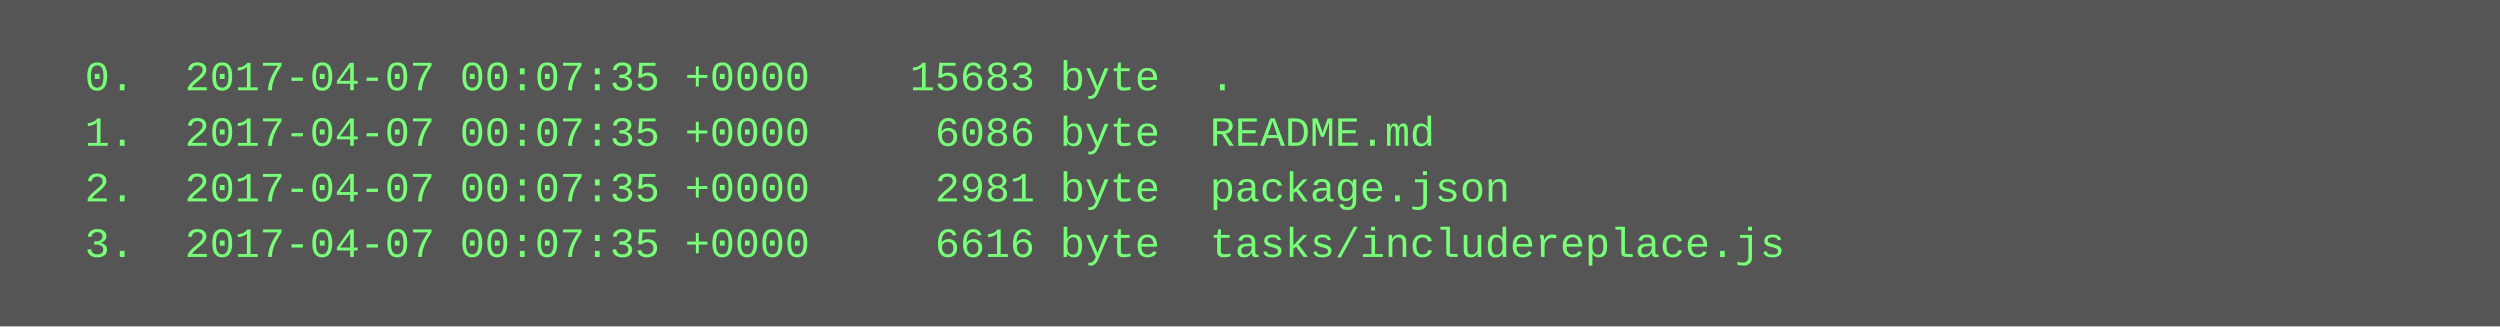
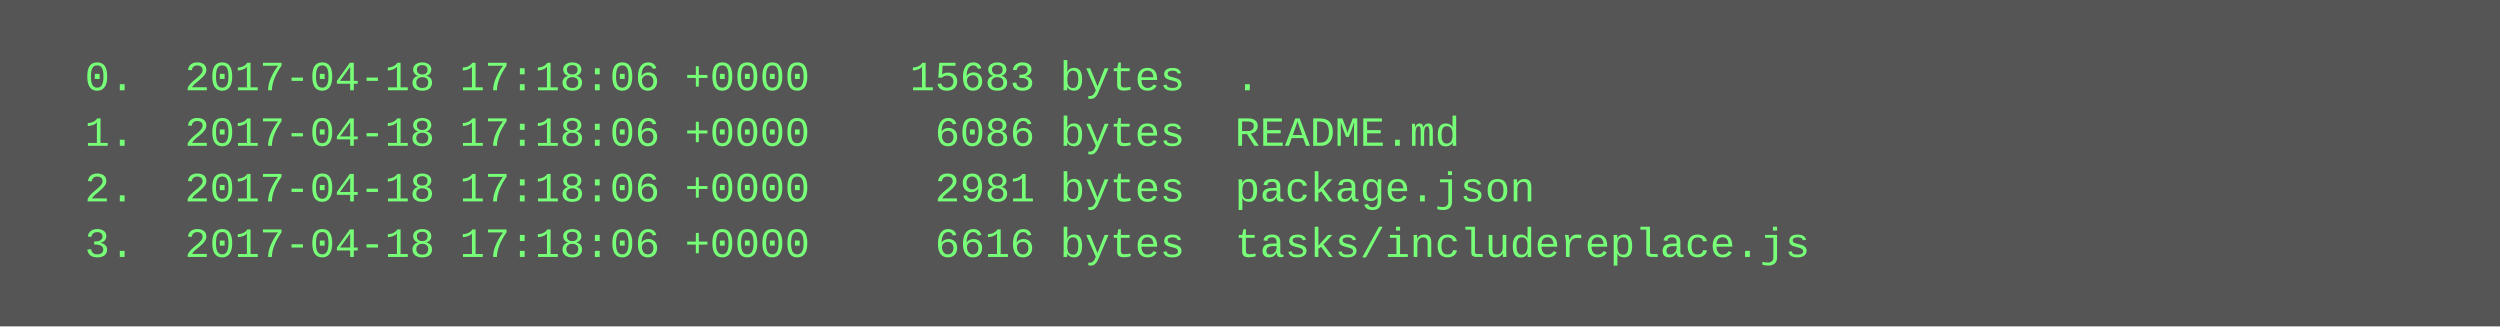
<svg xmlns="http://www.w3.org/2000/svg" height="94" width="720">
  <rect height="94" fill="#555" width="720" />
  <text fill="#7f7" font-family="Courier New" font-size="12" xml:space="preserve">
-     <tspan x="10" y="26">  0.  2017-04-07 00:07:35 +0000    15683 byte  .</tspan>
-     <tspan x="10" y="42">  1.  2017-04-07 00:07:35 +0000     6086 byte  README.md</tspan>
-     <tspan x="10" y="58">  2.  2017-04-07 00:07:35 +0000     2981 byte  package.json</tspan>
-     <tspan x="10" y="74">  3.  2017-04-07 00:07:35 +0000     6616 byte  tasks/includereplace.js</tspan>
+     <tspan x="10" y="26">  0.  2017-04-18 17:18:06 +0000    15683 bytes  .</tspan>
+     <tspan x="10" y="42">  1.  2017-04-18 17:18:06 +0000     6086 bytes  README.md</tspan>
+     <tspan x="10" y="58">  2.  2017-04-18 17:18:06 +0000     2981 bytes  package.json</tspan>
+     <tspan x="10" y="74">  3.  2017-04-18 17:18:06 +0000     6616 bytes  tasks/includereplace.js</tspan>
  </text>
</svg>
